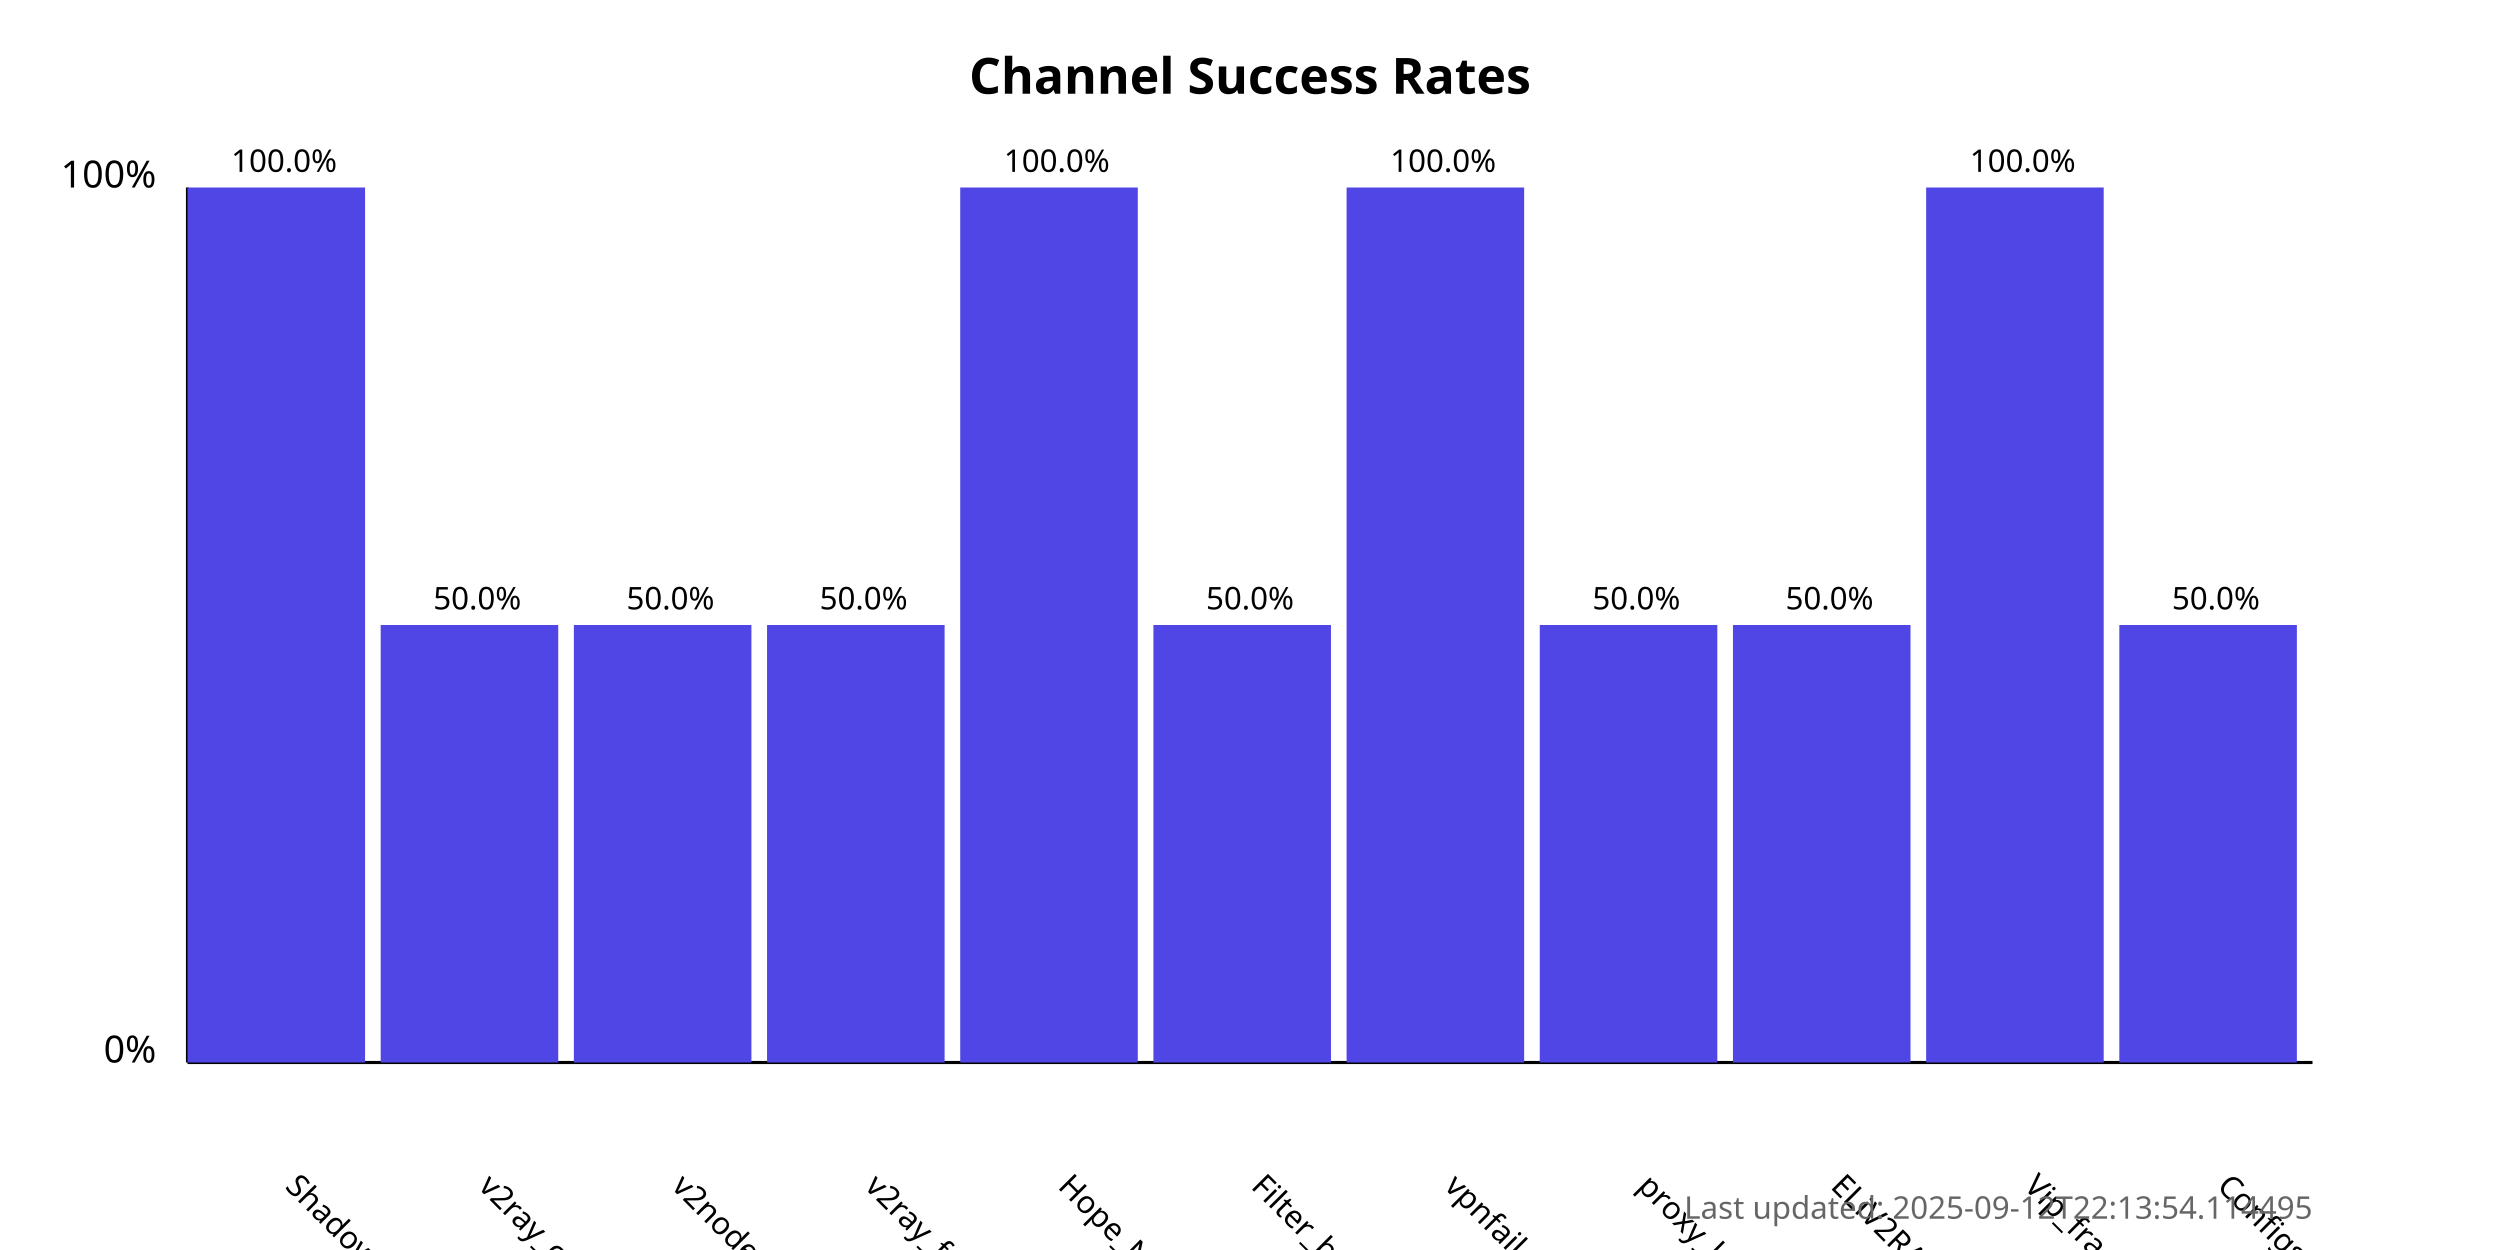
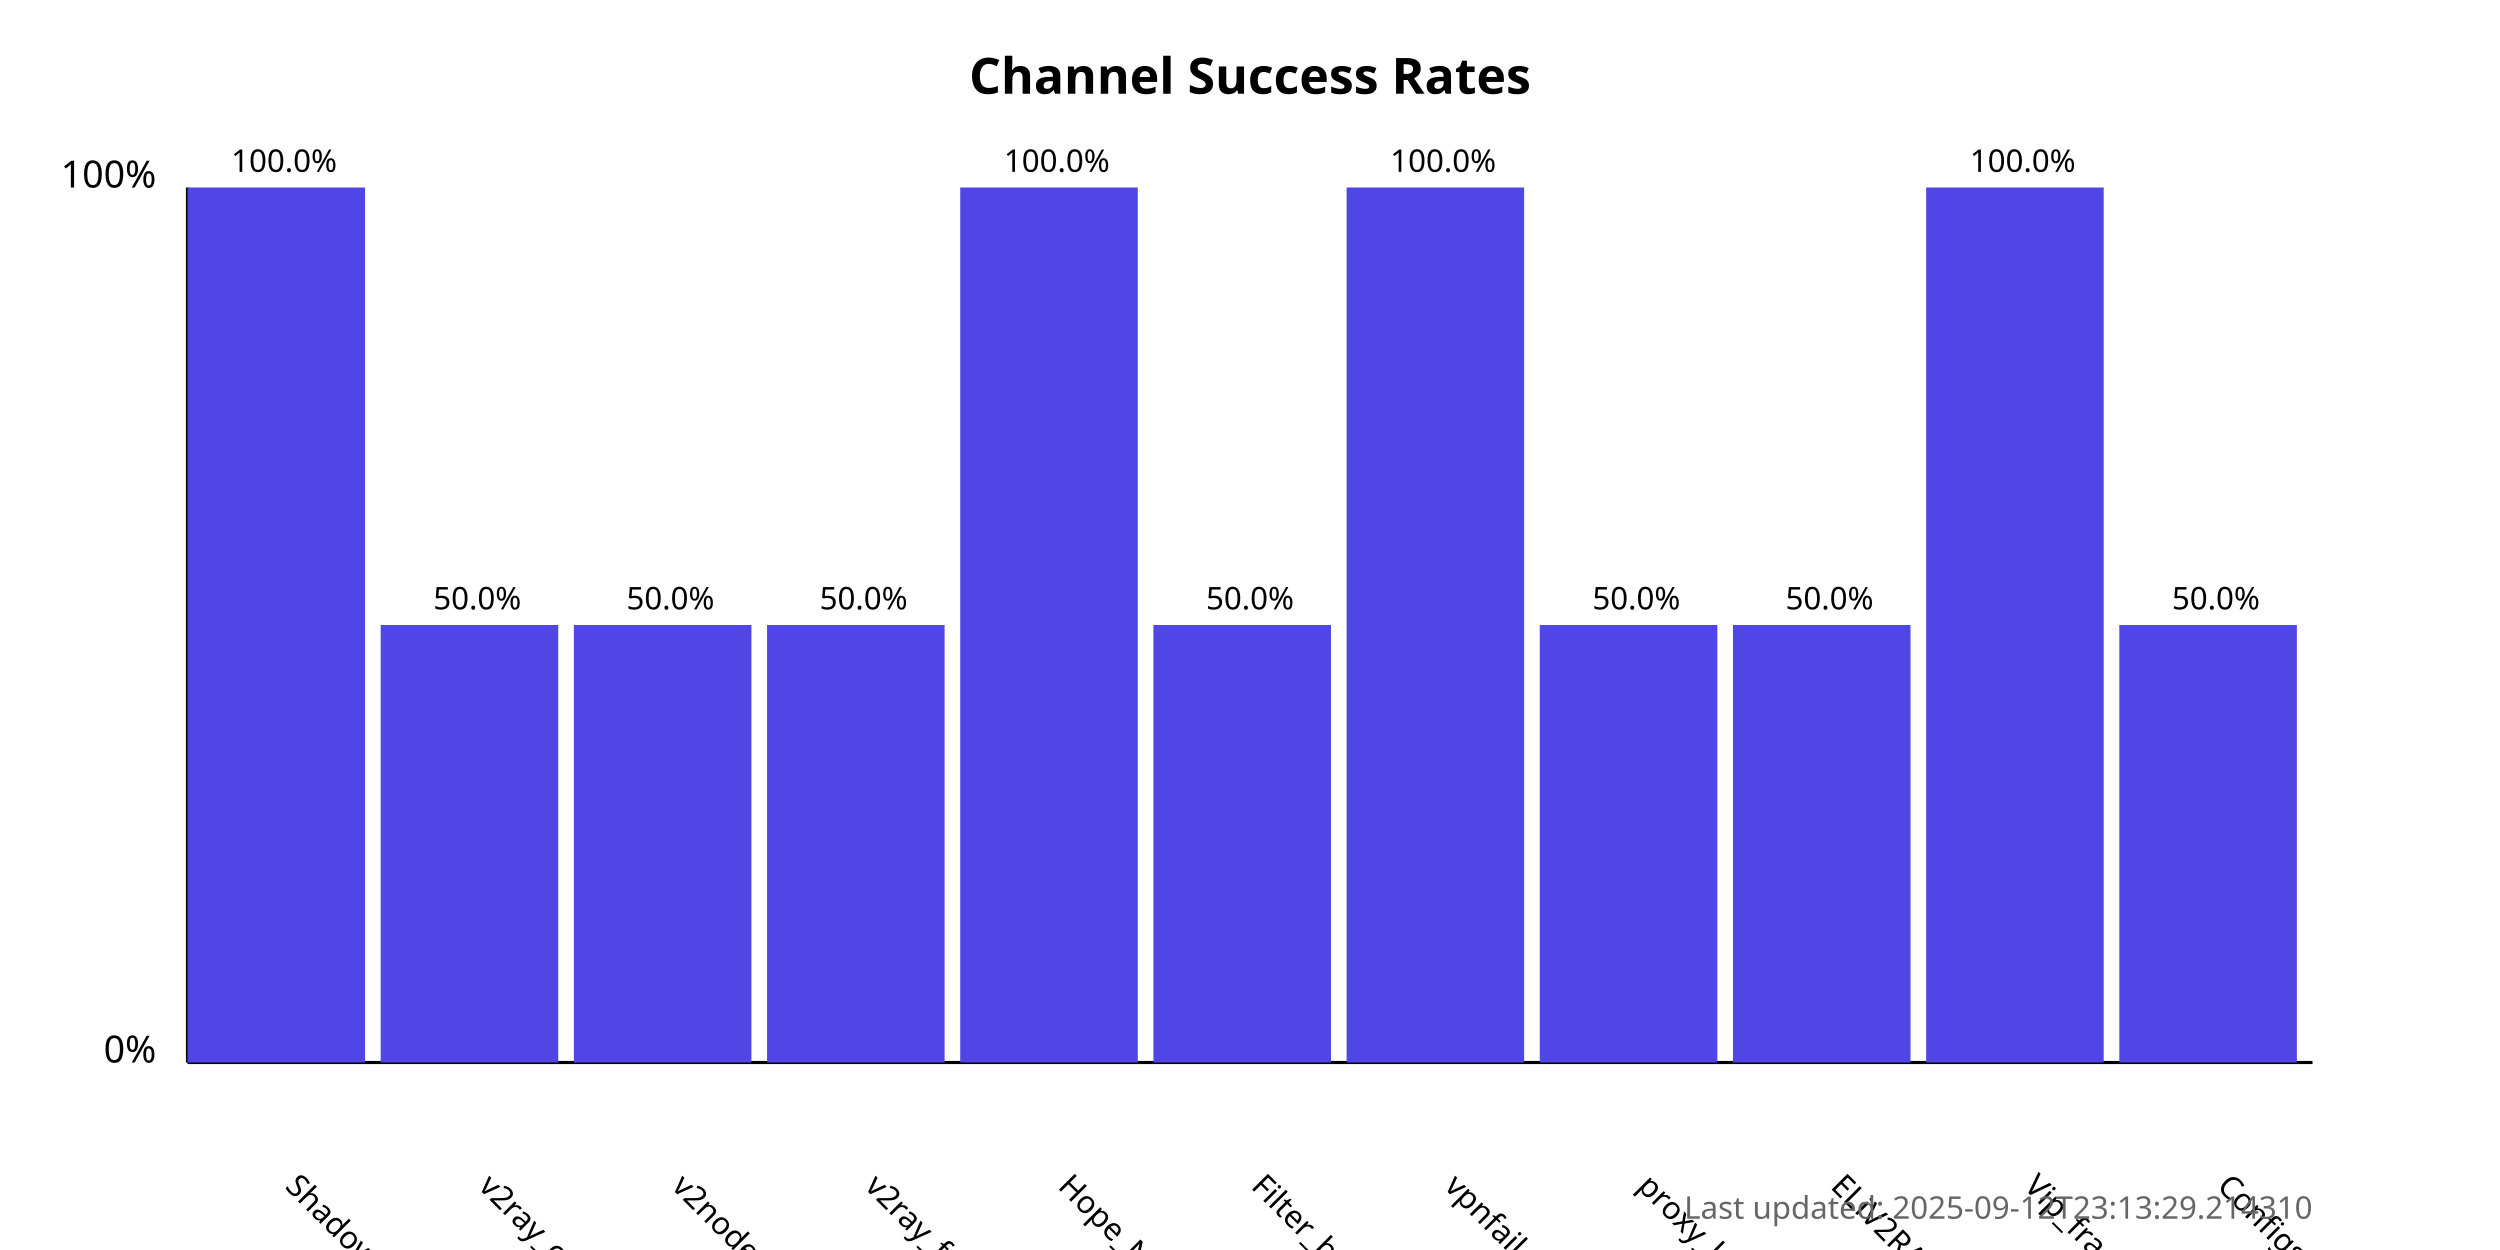
<svg xmlns="http://www.w3.org/2000/svg" width="800" height="400">
  <style>
            .chart-title { font: bold 16px sans-serif; }
            .axis-label { font: 12px sans-serif; }
            .tick-label { font: 10px sans-serif; }
            .bar { fill: #4f46e5; }
            .bar:hover { fill: #6366f1; }
            .timestamp { font: 10px sans-serif; fill: #666; }
        </style>
  <text x="400.0" y="30" text-anchor="middle" class="chart-title">
            Channel Success Rates
        </text>
  <line x1="60" y1="340" x2="60" y2="60" stroke="black" stroke-width="1" />
  <line x1="60" y1="340" x2="740" y2="340" stroke="black" stroke-width="1" />
  <text x="50" y="340" text-anchor="end" class="axis-label">0%</text>
  <text x="50" y="60" text-anchor="end" class="axis-label">100%</text>
  <g>
    <rect x="60" y="60.0" width="56.818" height="280.0" class="bar" />
    <text x="90.909" y="380" transform="rotate(45, 90.90909, 380)" text-anchor="start" class="tick-label">
                ShadowProxy66
            </text>
    <text x="90.909" y="55.0" text-anchor="middle" class="tick-label">
                100.0%
            </text>
  </g>
  <g>
    <rect x="121.818" y="200.0" width="56.818" height="140.0" class="bar" />
    <text x="152.727" y="380" transform="rotate(45, 152.7273, 380)" text-anchor="start" class="tick-label">
                v2ray_configs_pool
            </text>
    <text x="152.727" y="195.0" text-anchor="middle" class="tick-label">
                50.0%
            </text>
  </g>
  <g>
    <rect x="183.636" y="200.0" width="56.818" height="140.0" class="bar" />
    <text x="214.545" y="380" transform="rotate(45, 214.5455, 380)" text-anchor="start" class="tick-label">
                v2nodes
            </text>
    <text x="214.545" y="195.0" text-anchor="middle" class="tick-label">
                50.0%
            </text>
  </g>
  <g>
    <rect x="245.455" y="200.0" width="56.818" height="140.0" class="bar" />
    <text x="276.364" y="380" transform="rotate(45, 276.3636, 380)" text-anchor="start" class="tick-label">
                v2ray_free_conf
            </text>
    <text x="276.364" y="195.0" text-anchor="middle" class="tick-label">
                50.0%
            </text>
  </g>
  <g>
    <rect x="307.273" y="60.0" width="56.818" height="280.0" class="bar" />
    <text x="338.182" y="380" transform="rotate(45, 338.1818, 380)" text-anchor="start" class="tick-label">
                Hope_Net
            </text>
    <text x="338.182" y="55.0" text-anchor="middle" class="tick-label">
                100.0%
            </text>
  </g>
  <g>
    <rect x="369.091" y="200.0" width="56.818" height="140.0" class="bar" />
    <text x="400.0" y="380" transform="rotate(45, 400.0, 380)" text-anchor="start" class="tick-label">
                Filter_breaker
            </text>
    <text x="400.0" y="195.0" text-anchor="middle" class="tick-label">
                50.0%
            </text>
  </g>
  <g>
    <rect x="430.909" y="60.0" width="56.818" height="280.0" class="bar" />
    <text x="461.818" y="380" transform="rotate(45, 461.8182, 380)" text-anchor="start" class="tick-label">
                vpnfail_vless
            </text>
    <text x="461.818" y="55.0" text-anchor="middle" class="tick-label">
                100.0%
            </text>
  </g>
  <g>
    <rect x="492.727" y="200.0" width="56.818" height="140.0" class="bar" />
    <text x="523.636" y="380" transform="rotate(45, 523.6364, 380)" text-anchor="start" class="tick-label">
                proxy_kafee
            </text>
    <text x="523.636" y="195.0" text-anchor="middle" class="tick-label">
                50.0%
            </text>
  </g>
  <g>
    <rect x="554.545" y="200.0" width="56.818" height="140.0" class="bar" />
    <text x="585.455" y="380" transform="rotate(45, 585.4545, 380)" text-anchor="start" class="tick-label">
                ELiV2RAY
            </text>
    <text x="585.455" y="195.0" text-anchor="middle" class="tick-label">
                50.0%
            </text>
  </g>
  <g>
    <rect x="616.364" y="60.0" width="56.818" height="280.0" class="bar" />
    <text x="647.273" y="380" transform="rotate(45, 647.2727, 380)" text-anchor="start" class="tick-label">
                Vip_fragment_v2ray
            </text>
    <text x="647.273" y="55.0" text-anchor="middle" class="tick-label">
                100.0%
            </text>
  </g>
  <g>
    <rect x="678.182" y="200.0" width="56.818" height="140.0" class="bar" />
    <text x="709.091" y="380" transform="rotate(45, 709.0909, 380)" text-anchor="start" class="tick-label">
                ConfigsHubPlus
            </text>
    <text x="709.091" y="195.0" text-anchor="middle" class="tick-label">
                50.0%
            </text>
  </g>
  <text x="740" y="390" text-anchor="end" class="timestamp">
-             Last updated: 2025-09-12T22:13:54.114495
+             Last updated: 2025-09-12T23:13:29.214310
        </text>
</svg>
